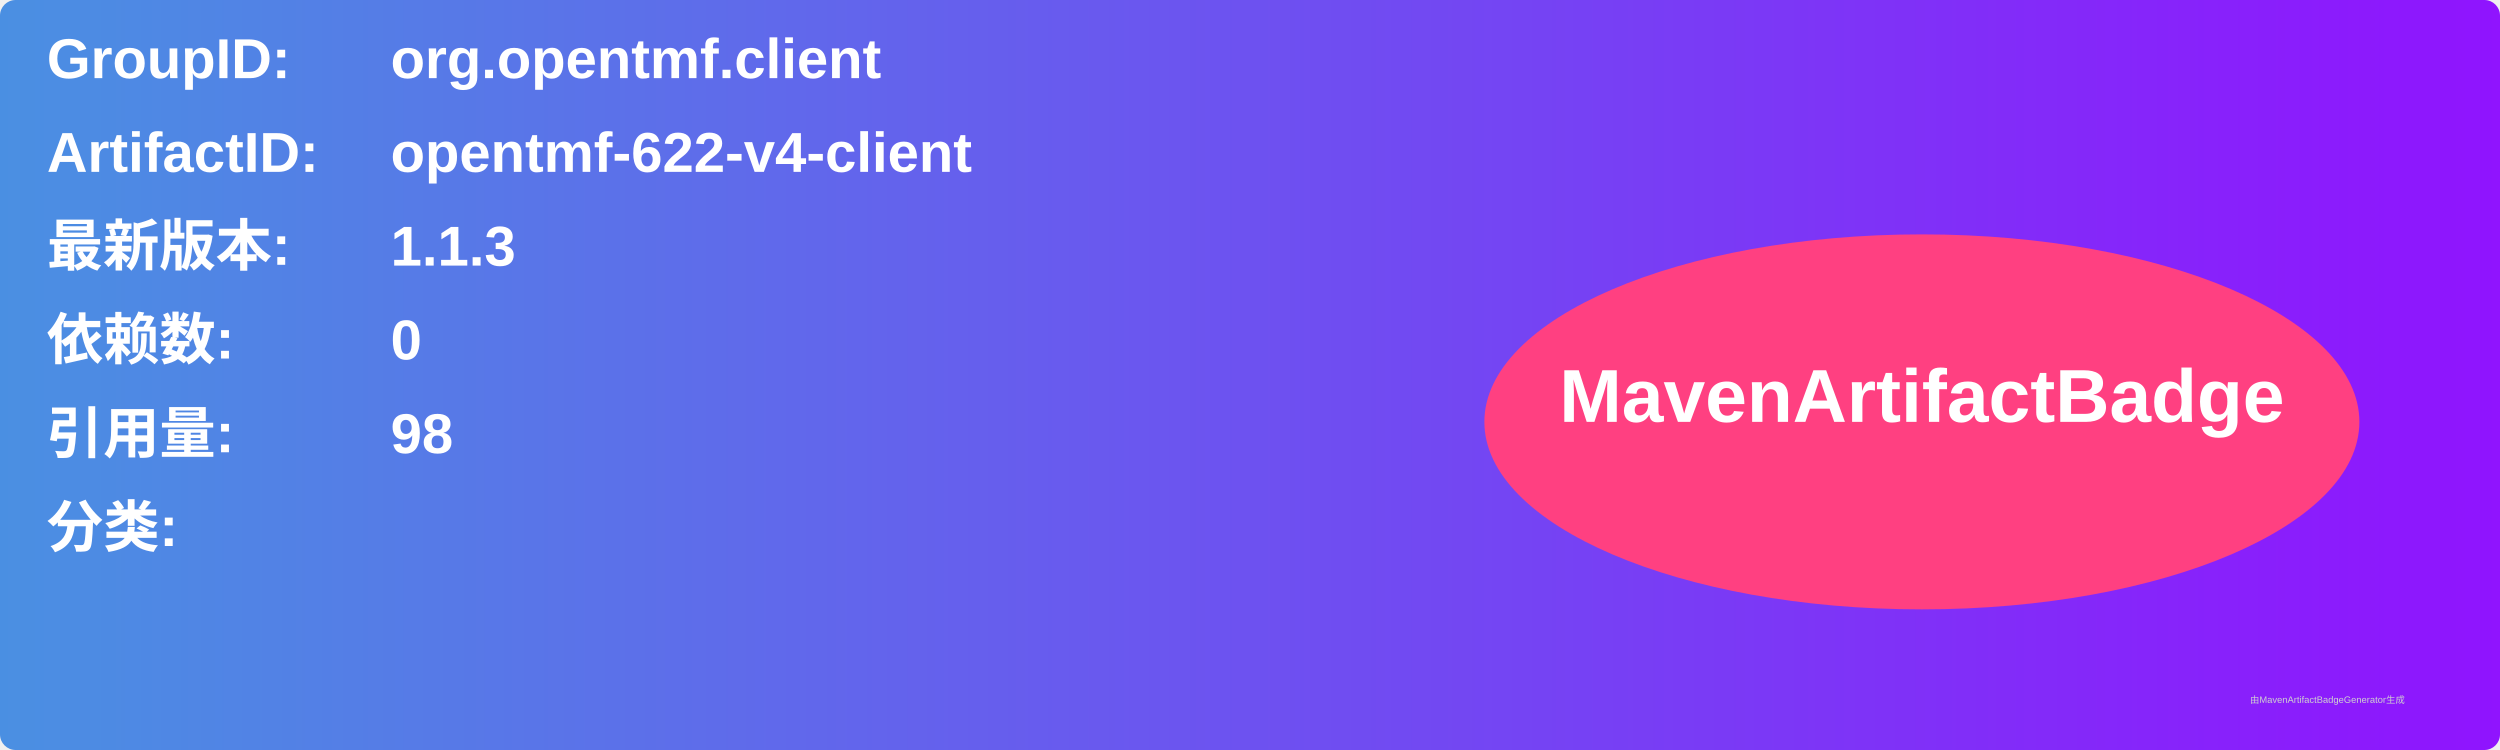
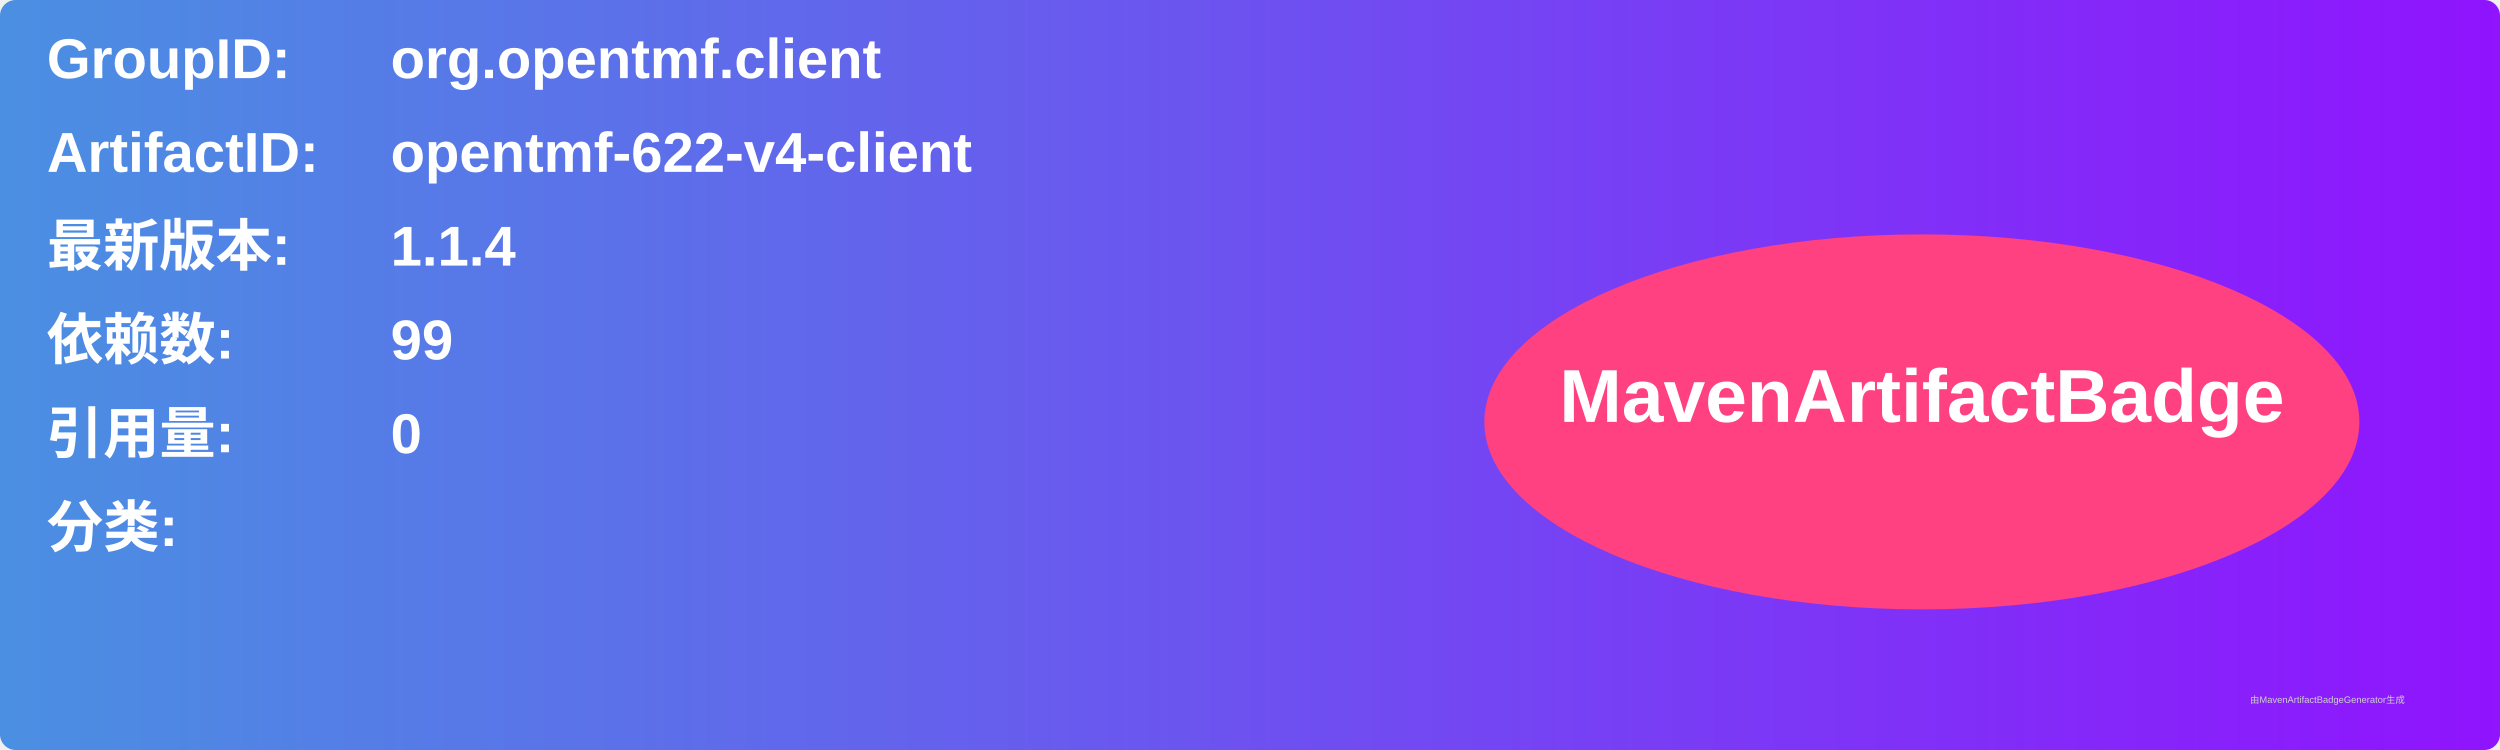
<svg xmlns="http://www.w3.org/2000/svg" width="800" height="240" viewBox="0 0 800 240">
  <linearGradient id="grad" x1="0%" y1="0%" x2="100%" y2="0%">
    <stop offset="0%" stop-color="#4a90e2" />
    <stop offset="100%" stop-color="#9013fe" />
  </linearGradient>
  <rect width="100%" height="100%" rx="5" ry="5" fill="url(#grad)" />
  <g transform="translate(15, 15)">
    <text x="0" y="10" font-family="Arial" font-size="18" fill="white" font-weight="bold" width="260">GroupID:</text>
    <text x="110" y="10" font-family="Arial" font-size="18" fill="white" font-weight="bold" width="460">org.opentmf.client</text>
    <text x="0" y="40" font-family="Arial" font-size="18" fill="white" font-weight="bold" width="260">ArtifactID:</text>
    <text x="110" y="40" font-family="Arial" font-size="18" fill="white" font-weight="bold" width="460">opentmf-622-v4-client</text>
    <text x="0" y="70" font-family="Arial" font-size="18" fill="white" font-weight="bold">最新版本:</text>
    <text x="110" y="70" font-family="Arial" font-size="18" fill="white" font-weight="bold">
-       <tspan font-weight="bold">1.1.3</tspan>
+       <tspan font-weight="bold">1.1.4</tspan>
    </text>
    <text x="0" y="100" font-family="Arial" font-size="18" fill="white" font-weight="bold">依赖数: </text>
    <text x="110" y="100" font-family="Arial" font-size="18" fill="white">
-       <tspan font-weight="bold">0</tspan>
+       <tspan font-weight="bold">99</tspan>
    </text>
    <text x="0" y="130" font-family="Arial" font-size="18" fill="white" font-weight="bold">引用量: </text>
    <text x="110" y="130" font-family="Arial" font-size="18" fill="white">
-       <tspan font-weight="bold">98</tspan>
+       <tspan font-weight="bold">0</tspan>
    </text>
    <text x="0" y="160" font-family="Arial" font-size="18" fill="white" font-weight="bold">分类:</text>
    <text x="10" y="190" font-family="Arial" font-size="10" fill="white">
      <tspan font-weight="bold" />
    </text>
    <ellipse cx="600" cy="120" rx="140" ry="60" fill="#ff4081" />
    <text x="600" y="120" text-anchor="middle" font-family="Arial" font-size="24" fill="white" font-weight="bold">MavenArtifactBadge</text>
  </g>
  <text x="720" y="225" font-family="Arial" font-size="3" fill="#d0d0d0">由MavenArtifactBadgeGenerator生成</text>
</svg>
